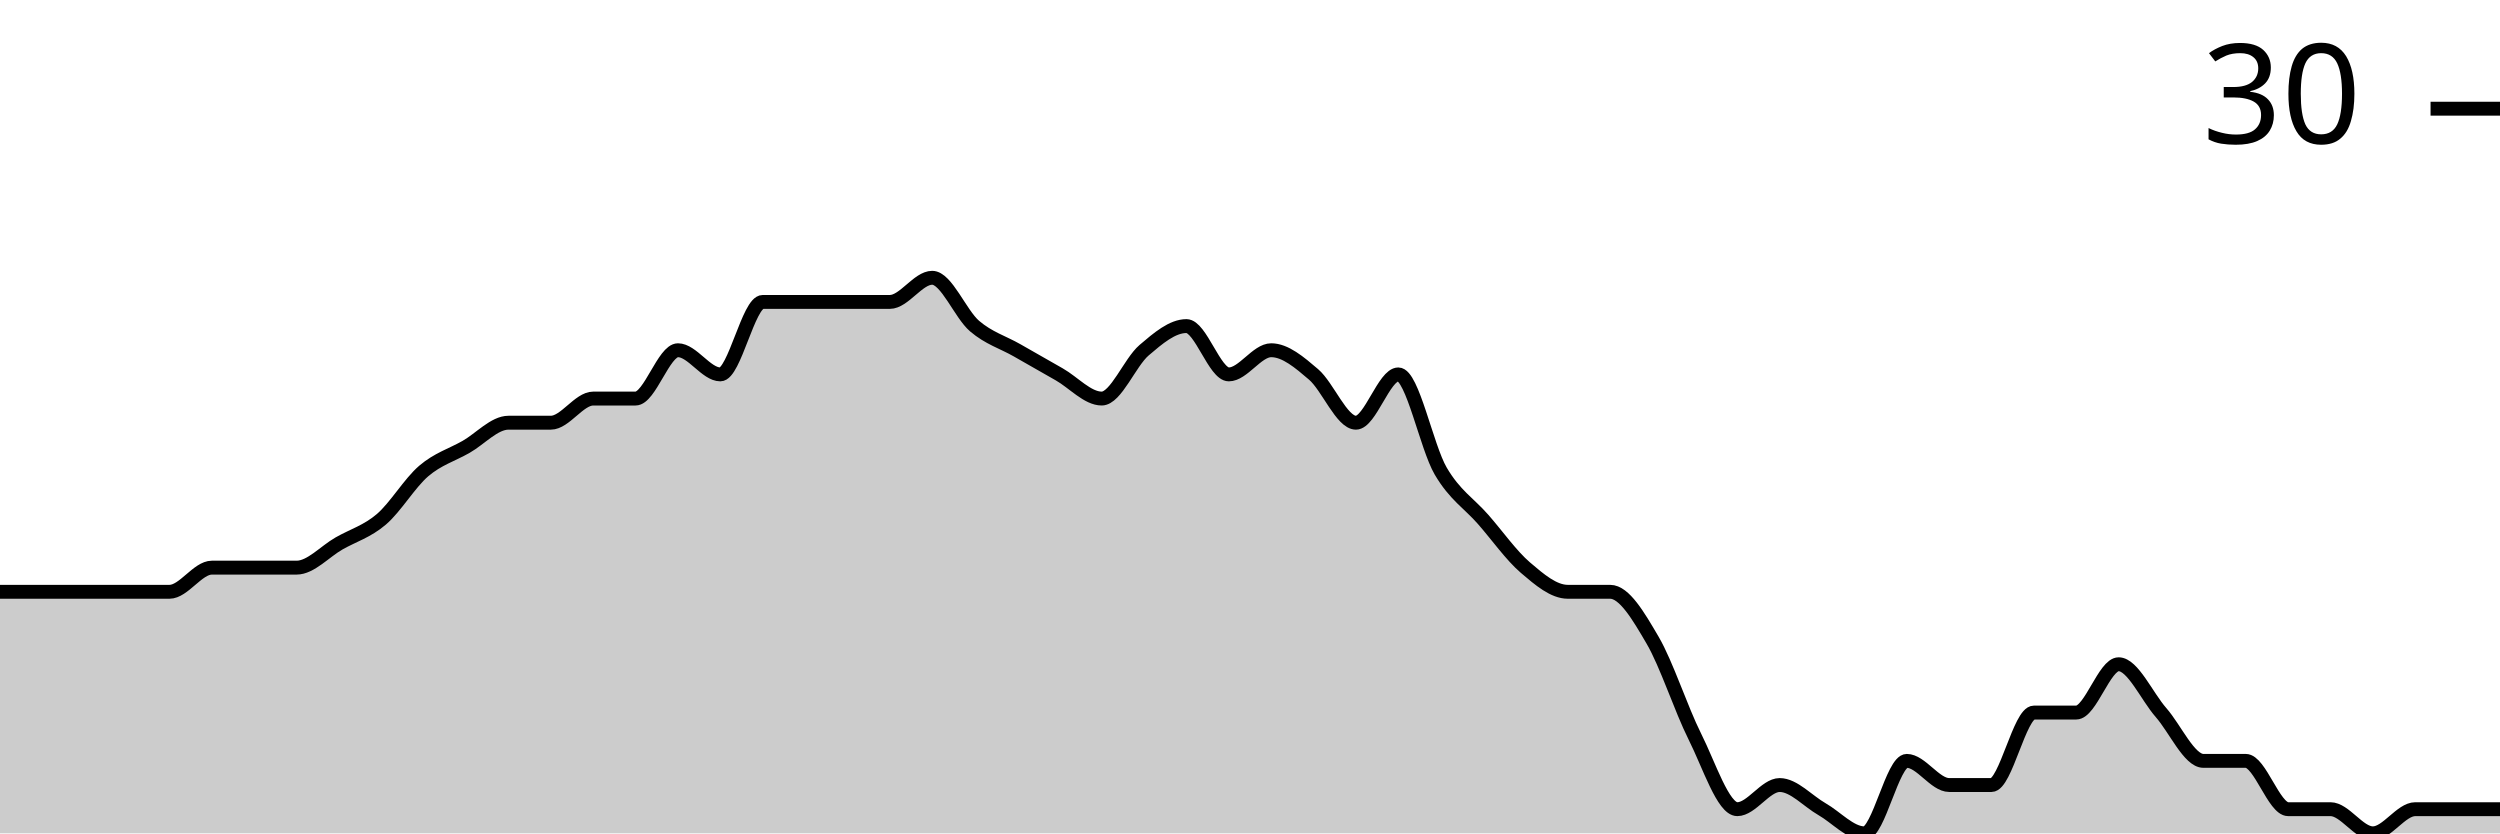
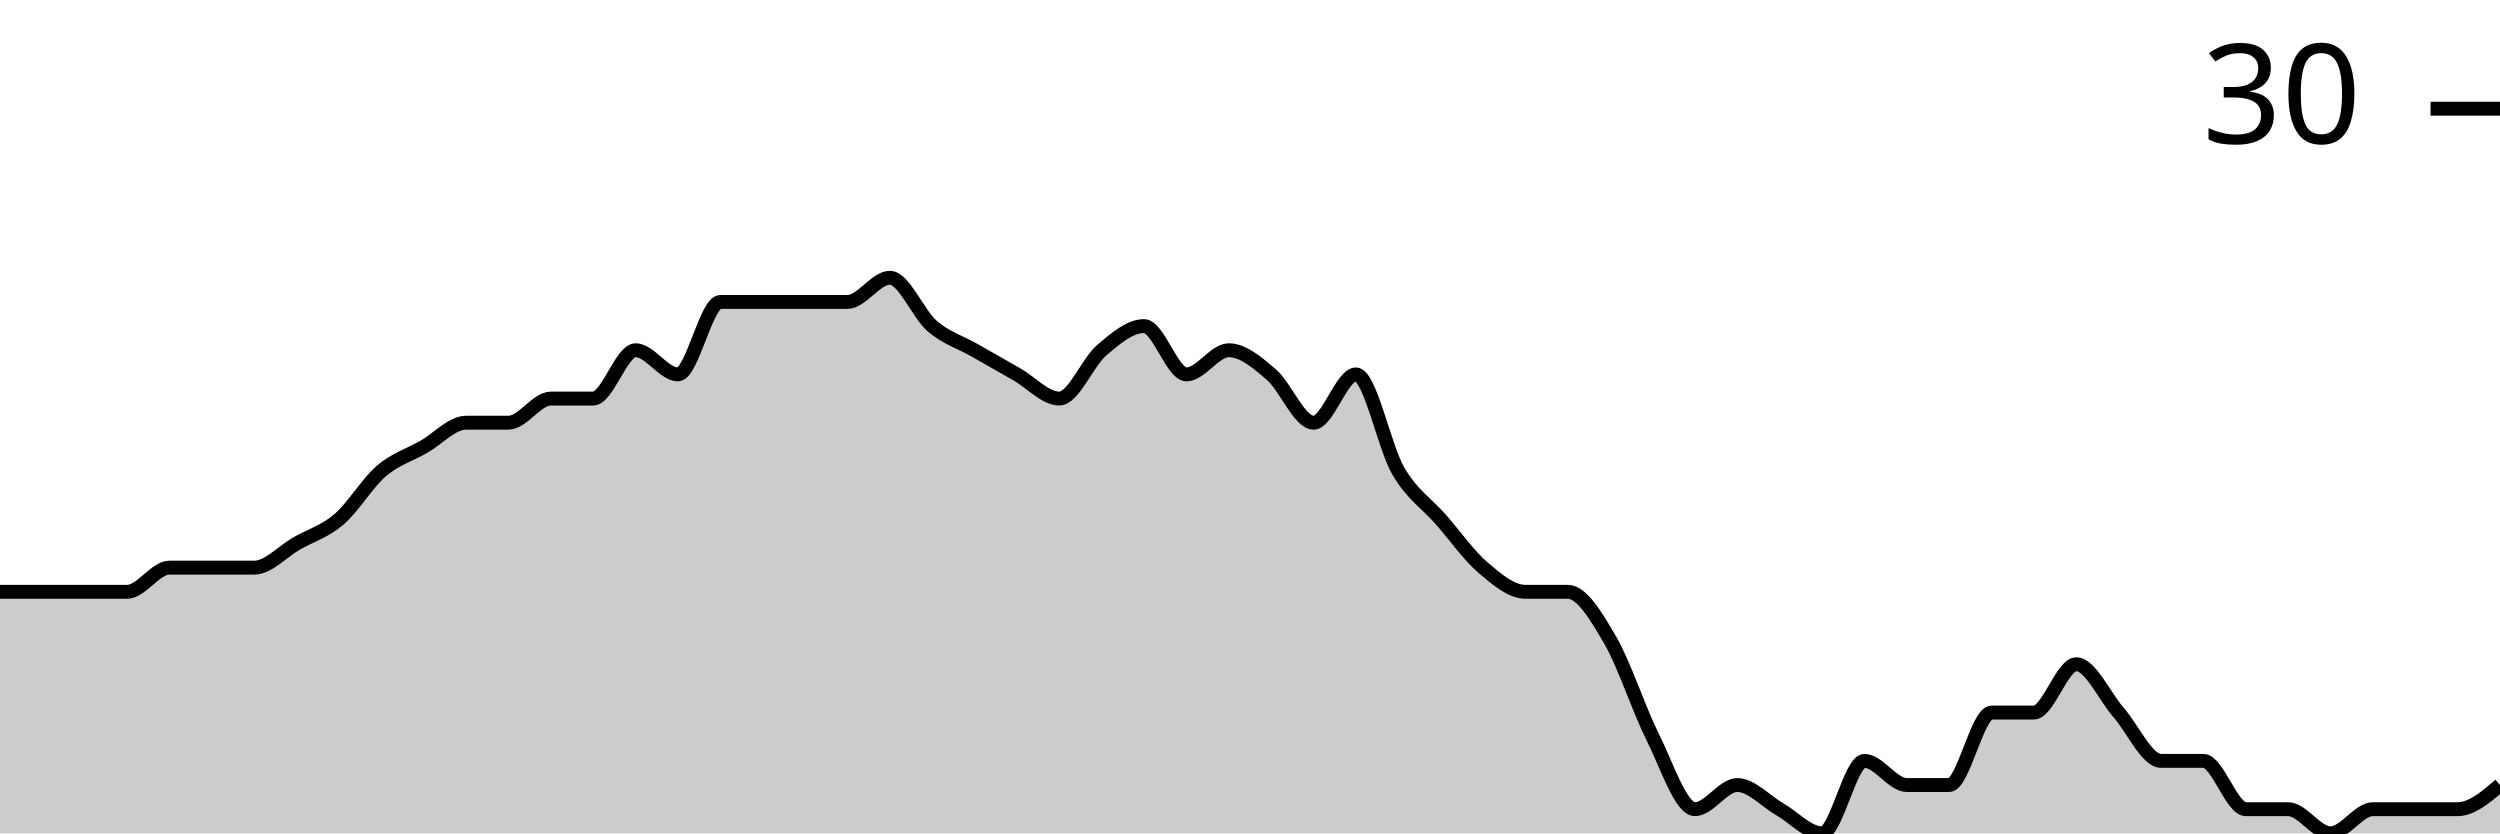
<svg xmlns="http://www.w3.org/2000/svg" viewBox="0 0 180 60">
  <g transform="translate(0,20)">
-     <path class="area" fill="rgba(0, 0, 0, 0.2)" d="M0,22.609C1.017,22.609,2.034,22.609,3.051,22.609C4.068,22.609,5.085,22.609,6.102,22.609C7.119,22.609,8.136,22.609,9.153,22.609C10.169,22.609,11.186,22.609,12.203,22.609C13.22,22.609,14.237,20.87,15.254,20.87C16.271,20.87,17.288,20.87,18.305,20.87C19.322,20.87,20.339,20.87,21.356,20.87C22.373,20.87,23.39,19.71,24.407,19.13C25.424,18.551,26.441,18.261,27.458,17.391C28.475,16.522,29.492,14.783,30.508,13.913C31.525,13.043,32.542,12.754,33.559,12.174C34.576,11.594,35.593,10.435,36.61,10.435C37.627,10.435,38.644,10.435,39.661,10.435C40.678,10.435,41.695,8.696,42.712,8.696C43.729,8.696,44.746,8.696,45.763,8.696C46.78,8.696,47.797,5.217,48.814,5.217C49.831,5.217,50.847,6.957,51.864,6.957C52.881,6.957,53.898,1.739,54.915,1.739C55.932,1.739,56.949,1.739,57.966,1.739C58.983,1.739,60,1.739,61.017,1.739C62.034,1.739,63.051,1.739,64.068,1.739C65.085,1.739,66.102,0,67.119,0C68.136,0,69.153,2.609,70.169,3.478C71.186,4.348,72.203,4.638,73.22,5.217C74.237,5.797,75.254,6.377,76.271,6.957C77.288,7.536,78.305,8.696,79.322,8.696C80.339,8.696,81.356,6.087,82.373,5.217C83.39,4.348,84.407,3.478,85.424,3.478C86.441,3.478,87.458,6.957,88.475,6.957C89.492,6.957,90.508,5.217,91.525,5.217C92.542,5.217,93.559,6.087,94.576,6.957C95.593,7.826,96.61,10.435,97.627,10.435C98.644,10.435,99.661,6.957,100.678,6.957C101.695,6.957,102.712,12.174,103.729,13.913C104.746,15.652,105.763,16.232,106.78,17.391C107.797,18.551,108.814,20,109.831,20.87C110.847,21.739,111.864,22.609,112.881,22.609C113.898,22.609,114.915,22.609,115.932,22.609C116.949,22.609,117.966,24.348,118.983,26.087C120,27.826,121.017,31.014,122.034,33.043C123.051,35.072,124.068,38.261,125.085,38.261C126.102,38.261,127.119,36.522,128.136,36.522C129.153,36.522,130.169,37.681,131.186,38.261C132.203,38.841,133.22,40,134.237,40C135.254,40,136.271,34.783,137.288,34.783C138.305,34.783,139.322,36.522,140.339,36.522C141.356,36.522,142.373,36.522,143.39,36.522C144.407,36.522,145.424,31.304,146.441,31.304C147.458,31.304,148.475,31.304,149.492,31.304C150.508,31.304,151.525,27.826,152.542,27.826C153.559,27.826,154.576,30.145,155.593,31.304C156.61,32.464,157.627,34.783,158.644,34.783C159.661,34.783,160.678,34.783,161.695,34.783C162.712,34.783,163.729,38.261,164.746,38.261C165.763,38.261,166.78,38.261,167.797,38.261C168.814,38.261,169.831,40,170.847,40C171.864,40,172.881,38.261,173.898,38.261C174.915,38.261,175.932,38.261,176.949,38.261C177.966,38.261,178.983,38.261,180,38.261L180,40C178.983,40,177.966,40,176.949,40C175.932,40,174.915,40,173.898,40C172.881,40,171.864,40,170.847,40C169.831,40,168.814,40,167.797,40C166.78,40,165.763,40,164.746,40C163.729,40,162.712,40,161.695,40C160.678,40,159.661,40,158.644,40C157.627,40,156.61,40,155.593,40C154.576,40,153.559,40,152.542,40C151.525,40,150.508,40,149.492,40C148.475,40,147.458,40,146.441,40C145.424,40,144.407,40,143.39,40C142.373,40,141.356,40,140.339,40C139.322,40,138.305,40,137.288,40C136.271,40,135.254,40,134.237,40C133.22,40,132.203,40,131.186,40C130.169,40,129.153,40,128.136,40C127.119,40,126.102,40,125.085,40C124.068,40,123.051,40,122.034,40C121.017,40,120,40,118.983,40C117.966,40,116.949,40,115.932,40C114.915,40,113.898,40,112.881,40C111.864,40,110.847,40,109.831,40C108.814,40,107.797,40,106.78,40C105.763,40,104.746,40,103.729,40C102.712,40,101.695,40,100.678,40C99.661,40,98.644,40,97.627,40C96.61,40,95.593,40,94.576,40C93.559,40,92.542,40,91.525,40C90.508,40,89.492,40,88.475,40C87.458,40,86.441,40,85.424,40C84.407,40,83.39,40,82.373,40C81.356,40,80.339,40,79.322,40C78.305,40,77.288,40,76.271,40C75.254,40,74.237,40,73.22,40C72.203,40,71.186,40,70.169,40C69.153,40,68.136,40,67.119,40C66.102,40,65.085,40,64.068,40C63.051,40,62.034,40,61.017,40C60,40,58.983,40,57.966,40C56.949,40,55.932,40,54.915,40C53.898,40,52.881,40,51.864,40C50.847,40,49.831,40,48.814,40C47.797,40,46.78,40,45.763,40C44.746,40,43.729,40,42.712,40C41.695,40,40.678,40,39.661,40C38.644,40,37.627,40,36.61,40C35.593,40,34.576,40,33.559,40C32.542,40,31.525,40,30.508,40C29.492,40,28.475,40,27.458,40C26.441,40,25.424,40,24.407,40C23.39,40,22.373,40,21.356,40C20.339,40,19.322,40,18.305,40C17.288,40,16.271,40,15.254,40C14.237,40,13.22,40,12.203,40C11.186,40,10.169,40,9.153,40C8.136,40,7.119,40,6.102,40C5.085,40,4.068,40,3.051,40C2.034,40,1.017,40,0,40Z" />
-     <path class="line" stroke="black" fill="none" d="M0,22.609C1.017,22.609,2.034,22.609,3.051,22.609C4.068,22.609,5.085,22.609,6.102,22.609C7.119,22.609,8.136,22.609,9.153,22.609C10.169,22.609,11.186,22.609,12.203,22.609C13.22,22.609,14.237,20.87,15.254,20.87C16.271,20.87,17.288,20.87,18.305,20.87C19.322,20.87,20.339,20.87,21.356,20.87C22.373,20.87,23.39,19.71,24.407,19.13C25.424,18.551,26.441,18.261,27.458,17.391C28.475,16.522,29.492,14.783,30.508,13.913C31.525,13.043,32.542,12.754,33.559,12.174C34.576,11.594,35.593,10.435,36.61,10.435C37.627,10.435,38.644,10.435,39.661,10.435C40.678,10.435,41.695,8.696,42.712,8.696C43.729,8.696,44.746,8.696,45.763,8.696C46.78,8.696,47.797,5.217,48.814,5.217C49.831,5.217,50.847,6.957,51.864,6.957C52.881,6.957,53.898,1.739,54.915,1.739C55.932,1.739,56.949,1.739,57.966,1.739C58.983,1.739,60,1.739,61.017,1.739C62.034,1.739,63.051,1.739,64.068,1.739C65.085,1.739,66.102,0,67.119,0C68.136,0,69.153,2.609,70.169,3.478C71.186,4.348,72.203,4.638,73.22,5.217C74.237,5.797,75.254,6.377,76.271,6.957C77.288,7.536,78.305,8.696,79.322,8.696C80.339,8.696,81.356,6.087,82.373,5.217C83.39,4.348,84.407,3.478,85.424,3.478C86.441,3.478,87.458,6.957,88.475,6.957C89.492,6.957,90.508,5.217,91.525,5.217C92.542,5.217,93.559,6.087,94.576,6.957C95.593,7.826,96.61,10.435,97.627,10.435C98.644,10.435,99.661,6.957,100.678,6.957C101.695,6.957,102.712,12.174,103.729,13.913C104.746,15.652,105.763,16.232,106.78,17.391C107.797,18.551,108.814,20,109.831,20.87C110.847,21.739,111.864,22.609,112.881,22.609C113.898,22.609,114.915,22.609,115.932,22.609C116.949,22.609,117.966,24.348,118.983,26.087C120,27.826,121.017,31.014,122.034,33.043C123.051,35.072,124.068,38.261,125.085,38.261C126.102,38.261,127.119,36.522,128.136,36.522C129.153,36.522,130.169,37.681,131.186,38.261C132.203,38.841,133.22,40,134.237,40C135.254,40,136.271,34.783,137.288,34.783C138.305,34.783,139.322,36.522,140.339,36.522C141.356,36.522,142.373,36.522,143.39,36.522C144.407,36.522,145.424,31.304,146.441,31.304C147.458,31.304,148.475,31.304,149.492,31.304C150.508,31.304,151.525,27.826,152.542,27.826C153.559,27.826,154.576,30.145,155.593,31.304C156.61,32.464,157.627,34.783,158.644,34.783C159.661,34.783,160.678,34.783,161.695,34.783C162.712,34.783,163.729,38.261,164.746,38.261C165.763,38.261,166.78,38.261,167.797,38.261C168.814,38.261,169.831,40,170.847,40C171.864,40,172.881,38.261,173.898,38.261C174.915,38.261,175.932,38.261,176.949,38.261C177.966,38.261,178.983,38.261,180,38.261" />
+     <path class="area" fill="rgba(0, 0, 0, 0.2)" d="M0,22.609C1.017,22.609,2.034,22.609,3.051,22.609C4.068,22.609,5.085,22.609,6.102,22.609C7.119,22.609,8.136,22.609,9.153,22.609C10.169,22.609,11.186,20.87,12.203,20.87C13.22,20.87,14.237,20.87,15.254,20.87C16.271,20.87,17.288,20.87,18.305,20.87C19.322,20.87,20.339,19.71,21.356,19.13C22.373,18.551,23.39,18.261,24.407,17.391C25.424,16.522,26.441,14.783,27.458,13.913C28.475,13.043,29.492,12.754,30.508,12.174C31.525,11.594,32.542,10.435,33.559,10.435C34.576,10.435,35.593,10.435,36.61,10.435C37.627,10.435,38.644,8.696,39.661,8.696C40.678,8.696,41.695,8.696,42.712,8.696C43.729,8.696,44.746,5.217,45.763,5.217C46.78,5.217,47.797,6.957,48.814,6.957C49.831,6.957,50.847,1.739,51.864,1.739C52.881,1.739,53.898,1.739,54.915,1.739C55.932,1.739,56.949,1.739,57.966,1.739C58.983,1.739,60,1.739,61.017,1.739C62.034,1.739,63.051,0,64.068,0C65.085,0,66.102,2.609,67.119,3.478C68.136,4.348,69.153,4.638,70.169,5.217C71.186,5.797,72.203,6.377,73.22,6.957C74.237,7.536,75.254,8.696,76.271,8.696C77.288,8.696,78.305,6.087,79.322,5.217C80.339,4.348,81.356,3.478,82.373,3.478C83.39,3.478,84.407,6.957,85.424,6.957C86.441,6.957,87.458,5.217,88.475,5.217C89.492,5.217,90.508,6.087,91.525,6.957C92.542,7.826,93.559,10.435,94.576,10.435C95.593,10.435,96.61,6.957,97.627,6.957C98.644,6.957,99.661,12.174,100.678,13.913C101.695,15.652,102.712,16.232,103.729,17.391C104.746,18.551,105.763,20,106.78,20.87C107.797,21.739,108.814,22.609,109.831,22.609C110.847,22.609,111.864,22.609,112.881,22.609C113.898,22.609,114.915,24.348,115.932,26.087C116.949,27.826,117.966,31.014,118.983,33.043C120,35.072,121.017,38.261,122.034,38.261C123.051,38.261,124.068,36.522,125.085,36.522C126.102,36.522,127.119,37.681,128.136,38.261C129.153,38.841,130.169,40,131.186,40C132.203,40,133.22,34.783,134.237,34.783C135.254,34.783,136.271,36.522,137.288,36.522C138.305,36.522,139.322,36.522,140.339,36.522C141.356,36.522,142.373,31.304,143.39,31.304C144.407,31.304,145.424,31.304,146.441,31.304C147.458,31.304,148.475,27.826,149.492,27.826C150.508,27.826,151.525,30.145,152.542,31.304C153.559,32.464,154.576,34.783,155.593,34.783C156.61,34.783,157.627,34.783,158.644,34.783C159.661,34.783,160.678,38.261,161.695,38.261C162.712,38.261,163.729,38.261,164.746,38.261C165.763,38.261,166.78,40,167.797,40C168.814,40,169.831,38.261,170.847,38.261C171.864,38.261,172.881,38.261,173.898,38.261C174.915,38.261,175.932,38.261,176.949,38.261C177.966,38.261,178.983,37.391,180,36.522L180,40C178.983,40,177.966,40,176.949,40C175.932,40,174.915,40,173.898,40C172.881,40,171.864,40,170.847,40C169.831,40,168.814,40,167.797,40C166.78,40,165.763,40,164.746,40C163.729,40,162.712,40,161.695,40C160.678,40,159.661,40,158.644,40C157.627,40,156.61,40,155.593,40C154.576,40,153.559,40,152.542,40C151.525,40,150.508,40,149.492,40C148.475,40,147.458,40,146.441,40C145.424,40,144.407,40,143.39,40C142.373,40,141.356,40,140.339,40C139.322,40,138.305,40,137.288,40C136.271,40,135.254,40,134.237,40C133.22,40,132.203,40,131.186,40C130.169,40,129.153,40,128.136,40C127.119,40,126.102,40,125.085,40C124.068,40,123.051,40,122.034,40C121.017,40,120,40,118.983,40C117.966,40,116.949,40,115.932,40C114.915,40,113.898,40,112.881,40C111.864,40,110.847,40,109.831,40C108.814,40,107.797,40,106.78,40C105.763,40,104.746,40,103.729,40C102.712,40,101.695,40,100.678,40C99.661,40,98.644,40,97.627,40C96.61,40,95.593,40,94.576,40C93.559,40,92.542,40,91.525,40C90.508,40,89.492,40,88.475,40C87.458,40,86.441,40,85.424,40C84.407,40,83.39,40,82.373,40C81.356,40,80.339,40,79.322,40C78.305,40,77.288,40,76.271,40C75.254,40,74.237,40,73.22,40C72.203,40,71.186,40,70.169,40C69.153,40,68.136,40,67.119,40C66.102,40,65.085,40,64.068,40C63.051,40,62.034,40,61.017,40C60,40,58.983,40,57.966,40C56.949,40,55.932,40,54.915,40C53.898,40,52.881,40,51.864,40C50.847,40,49.831,40,48.814,40C47.797,40,46.78,40,45.763,40C44.746,40,43.729,40,42.712,40C41.695,40,40.678,40,39.661,40C38.644,40,37.627,40,36.61,40C35.593,40,34.576,40,33.559,40C32.542,40,31.525,40,30.508,40C29.492,40,28.475,40,27.458,40C26.441,40,25.424,40,24.407,40C23.39,40,22.373,40,21.356,40C20.339,40,19.322,40,18.305,40C17.288,40,16.271,40,15.254,40C14.237,40,13.22,40,12.203,40C11.186,40,10.169,40,9.153,40C8.136,40,7.119,40,6.102,40C5.085,40,4.068,40,3.051,40C2.034,40,1.017,40,0,40Z" />
+     <path class="line" stroke="black" fill="none" d="M0,22.609C1.017,22.609,2.034,22.609,3.051,22.609C4.068,22.609,5.085,22.609,6.102,22.609C7.119,22.609,8.136,22.609,9.153,22.609C10.169,22.609,11.186,20.87,12.203,20.87C13.22,20.87,14.237,20.87,15.254,20.87C16.271,20.87,17.288,20.87,18.305,20.87C19.322,20.87,20.339,19.71,21.356,19.13C22.373,18.551,23.39,18.261,24.407,17.391C25.424,16.522,26.441,14.783,27.458,13.913C28.475,13.043,29.492,12.754,30.508,12.174C31.525,11.594,32.542,10.435,33.559,10.435C34.576,10.435,35.593,10.435,36.61,10.435C37.627,10.435,38.644,8.696,39.661,8.696C40.678,8.696,41.695,8.696,42.712,8.696C43.729,8.696,44.746,5.217,45.763,5.217C46.78,5.217,47.797,6.957,48.814,6.957C49.831,6.957,50.847,1.739,51.864,1.739C52.881,1.739,53.898,1.739,54.915,1.739C55.932,1.739,56.949,1.739,57.966,1.739C58.983,1.739,60,1.739,61.017,1.739C62.034,1.739,63.051,0,64.068,0C65.085,0,66.102,2.609,67.119,3.478C68.136,4.348,69.153,4.638,70.169,5.217C71.186,5.797,72.203,6.377,73.22,6.957C74.237,7.536,75.254,8.696,76.271,8.696C77.288,8.696,78.305,6.087,79.322,5.217C80.339,4.348,81.356,3.478,82.373,3.478C83.39,3.478,84.407,6.957,85.424,6.957C86.441,6.957,87.458,5.217,88.475,5.217C89.492,5.217,90.508,6.087,91.525,6.957C92.542,7.826,93.559,10.435,94.576,10.435C95.593,10.435,96.61,6.957,97.627,6.957C98.644,6.957,99.661,12.174,100.678,13.913C101.695,15.652,102.712,16.232,103.729,17.391C104.746,18.551,105.763,20,106.78,20.87C107.797,21.739,108.814,22.609,109.831,22.609C110.847,22.609,111.864,22.609,112.881,22.609C113.898,22.609,114.915,24.348,115.932,26.087C116.949,27.826,117.966,31.014,118.983,33.043C120,35.072,121.017,38.261,122.034,38.261C123.051,38.261,124.068,36.522,125.085,36.522C126.102,36.522,127.119,37.681,128.136,38.261C129.153,38.841,130.169,40,131.186,40C132.203,40,133.22,34.783,134.237,34.783C135.254,34.783,136.271,36.522,137.288,36.522C138.305,36.522,139.322,36.522,140.339,36.522C141.356,36.522,142.373,31.304,143.39,31.304C144.407,31.304,145.424,31.304,146.441,31.304C147.458,31.304,148.475,27.826,149.492,27.826C150.508,27.826,151.525,30.145,152.542,31.304C153.559,32.464,154.576,34.783,155.593,34.783C156.61,34.783,157.627,34.783,158.644,34.783C159.661,34.783,160.678,38.261,161.695,38.261C162.712,38.261,163.729,38.261,164.746,38.261C165.763,38.261,166.78,40,167.797,40C168.814,40,169.831,38.261,170.847,38.261C171.864,38.261,172.881,38.261,173.898,38.261C174.915,38.261,175.932,38.261,176.949,38.261C177.966,38.261,178.983,37.391,180,36.522" />
    <path class="axis-ceiling" stroke-width="1" stroke="black" fill="none" d="M175,-12.174L180,-12.174" />
    <text class="axis-ceiling-label" font-family="sans-serif" text-anchor="end" font-size="10px" x="170" y="-9.674">30</text>
  </g>
</svg>
